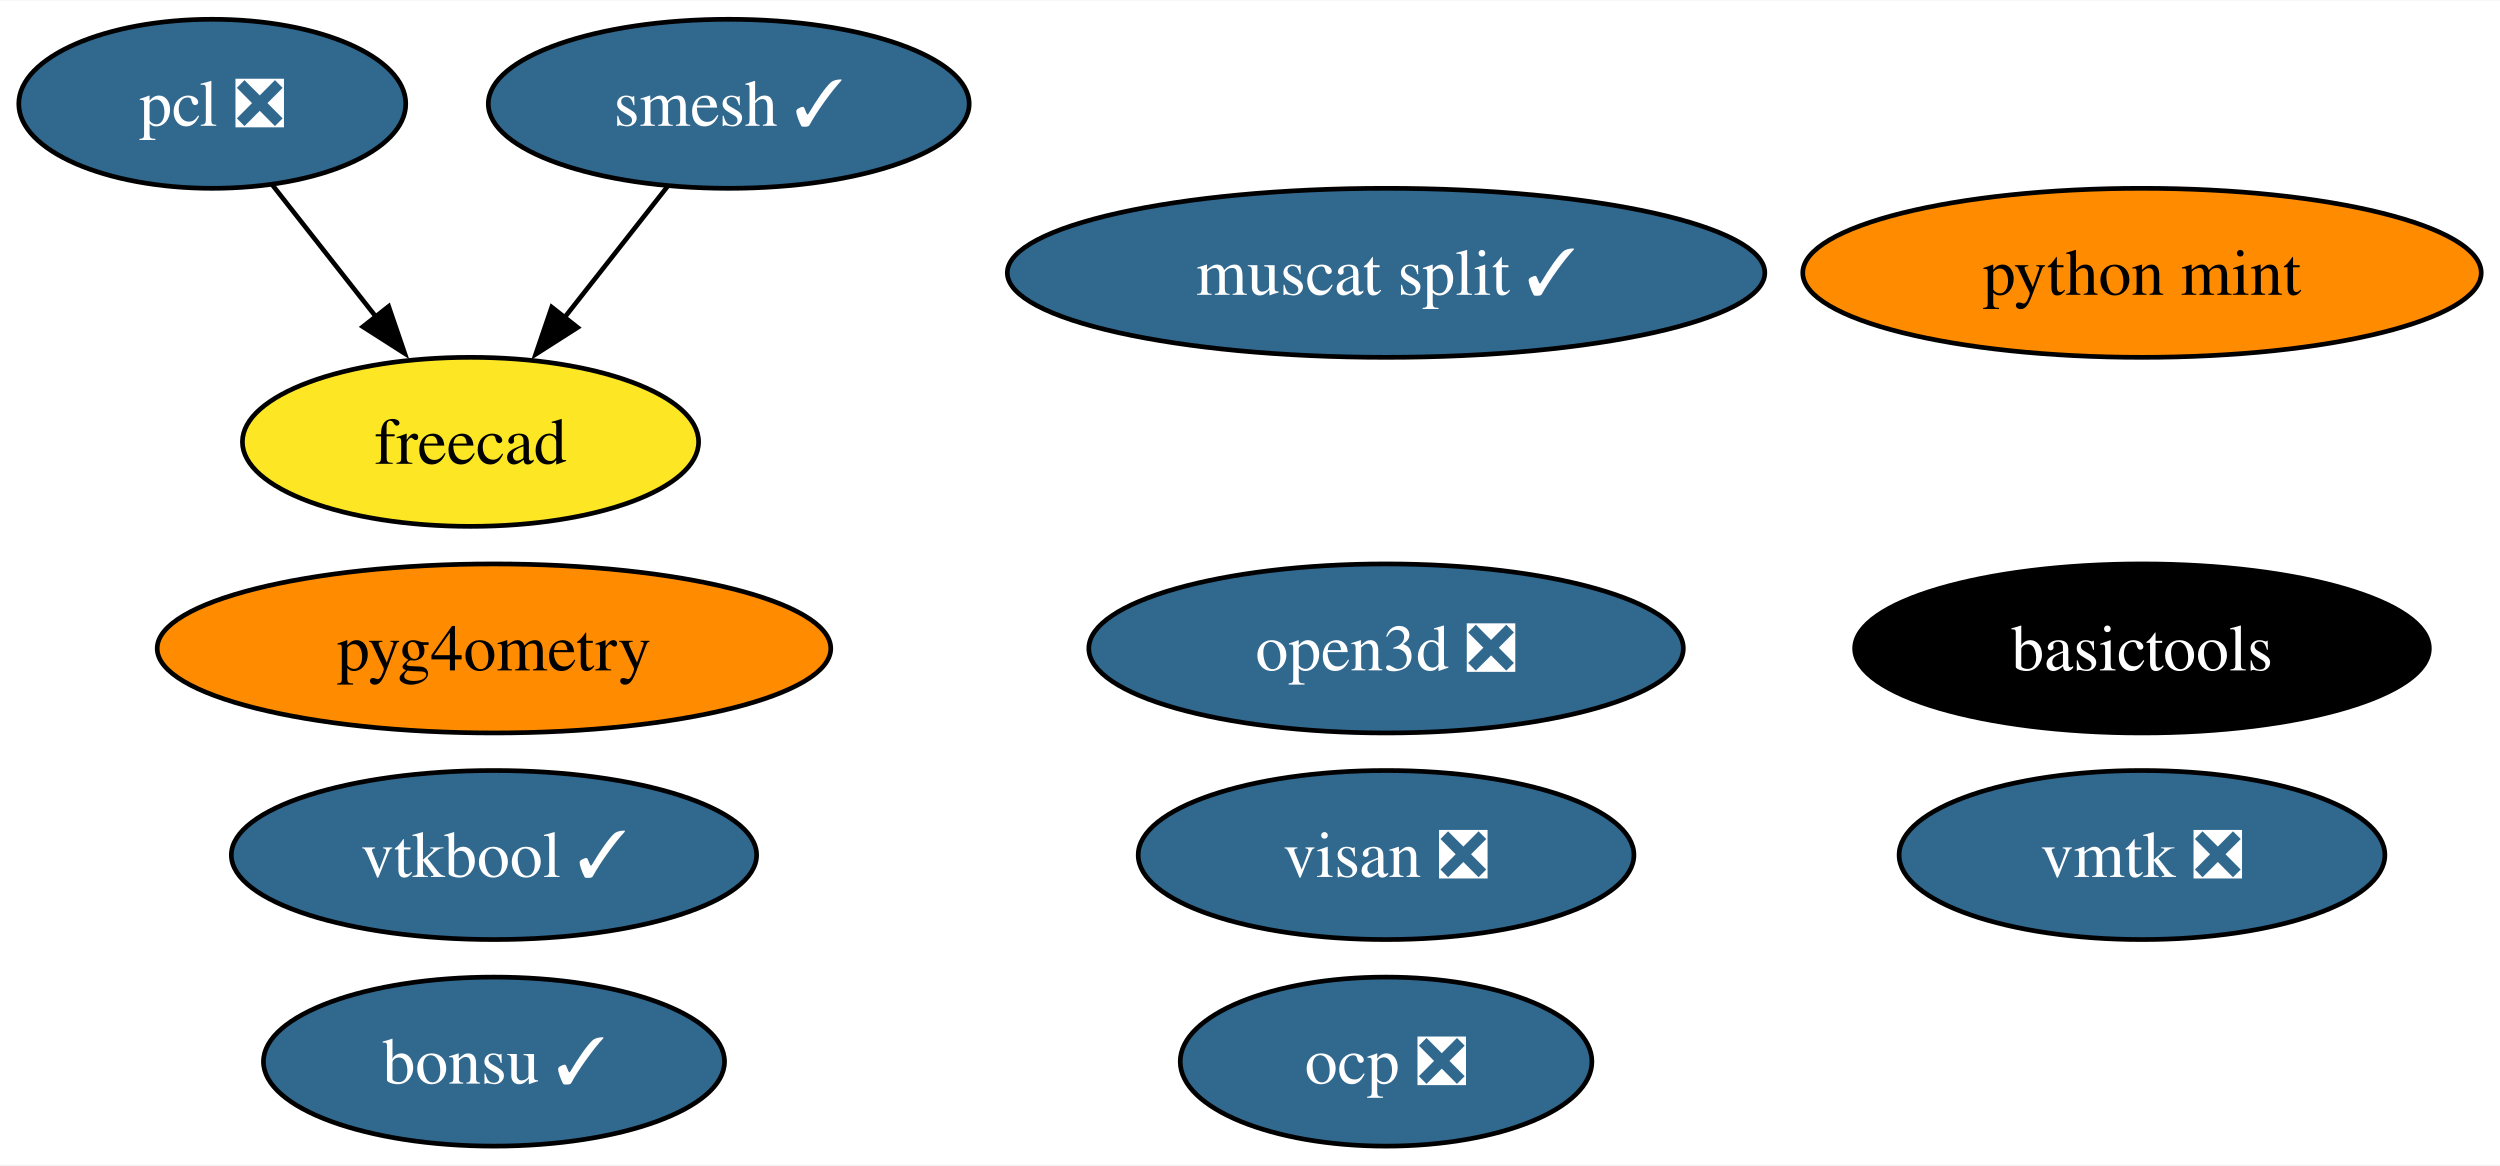
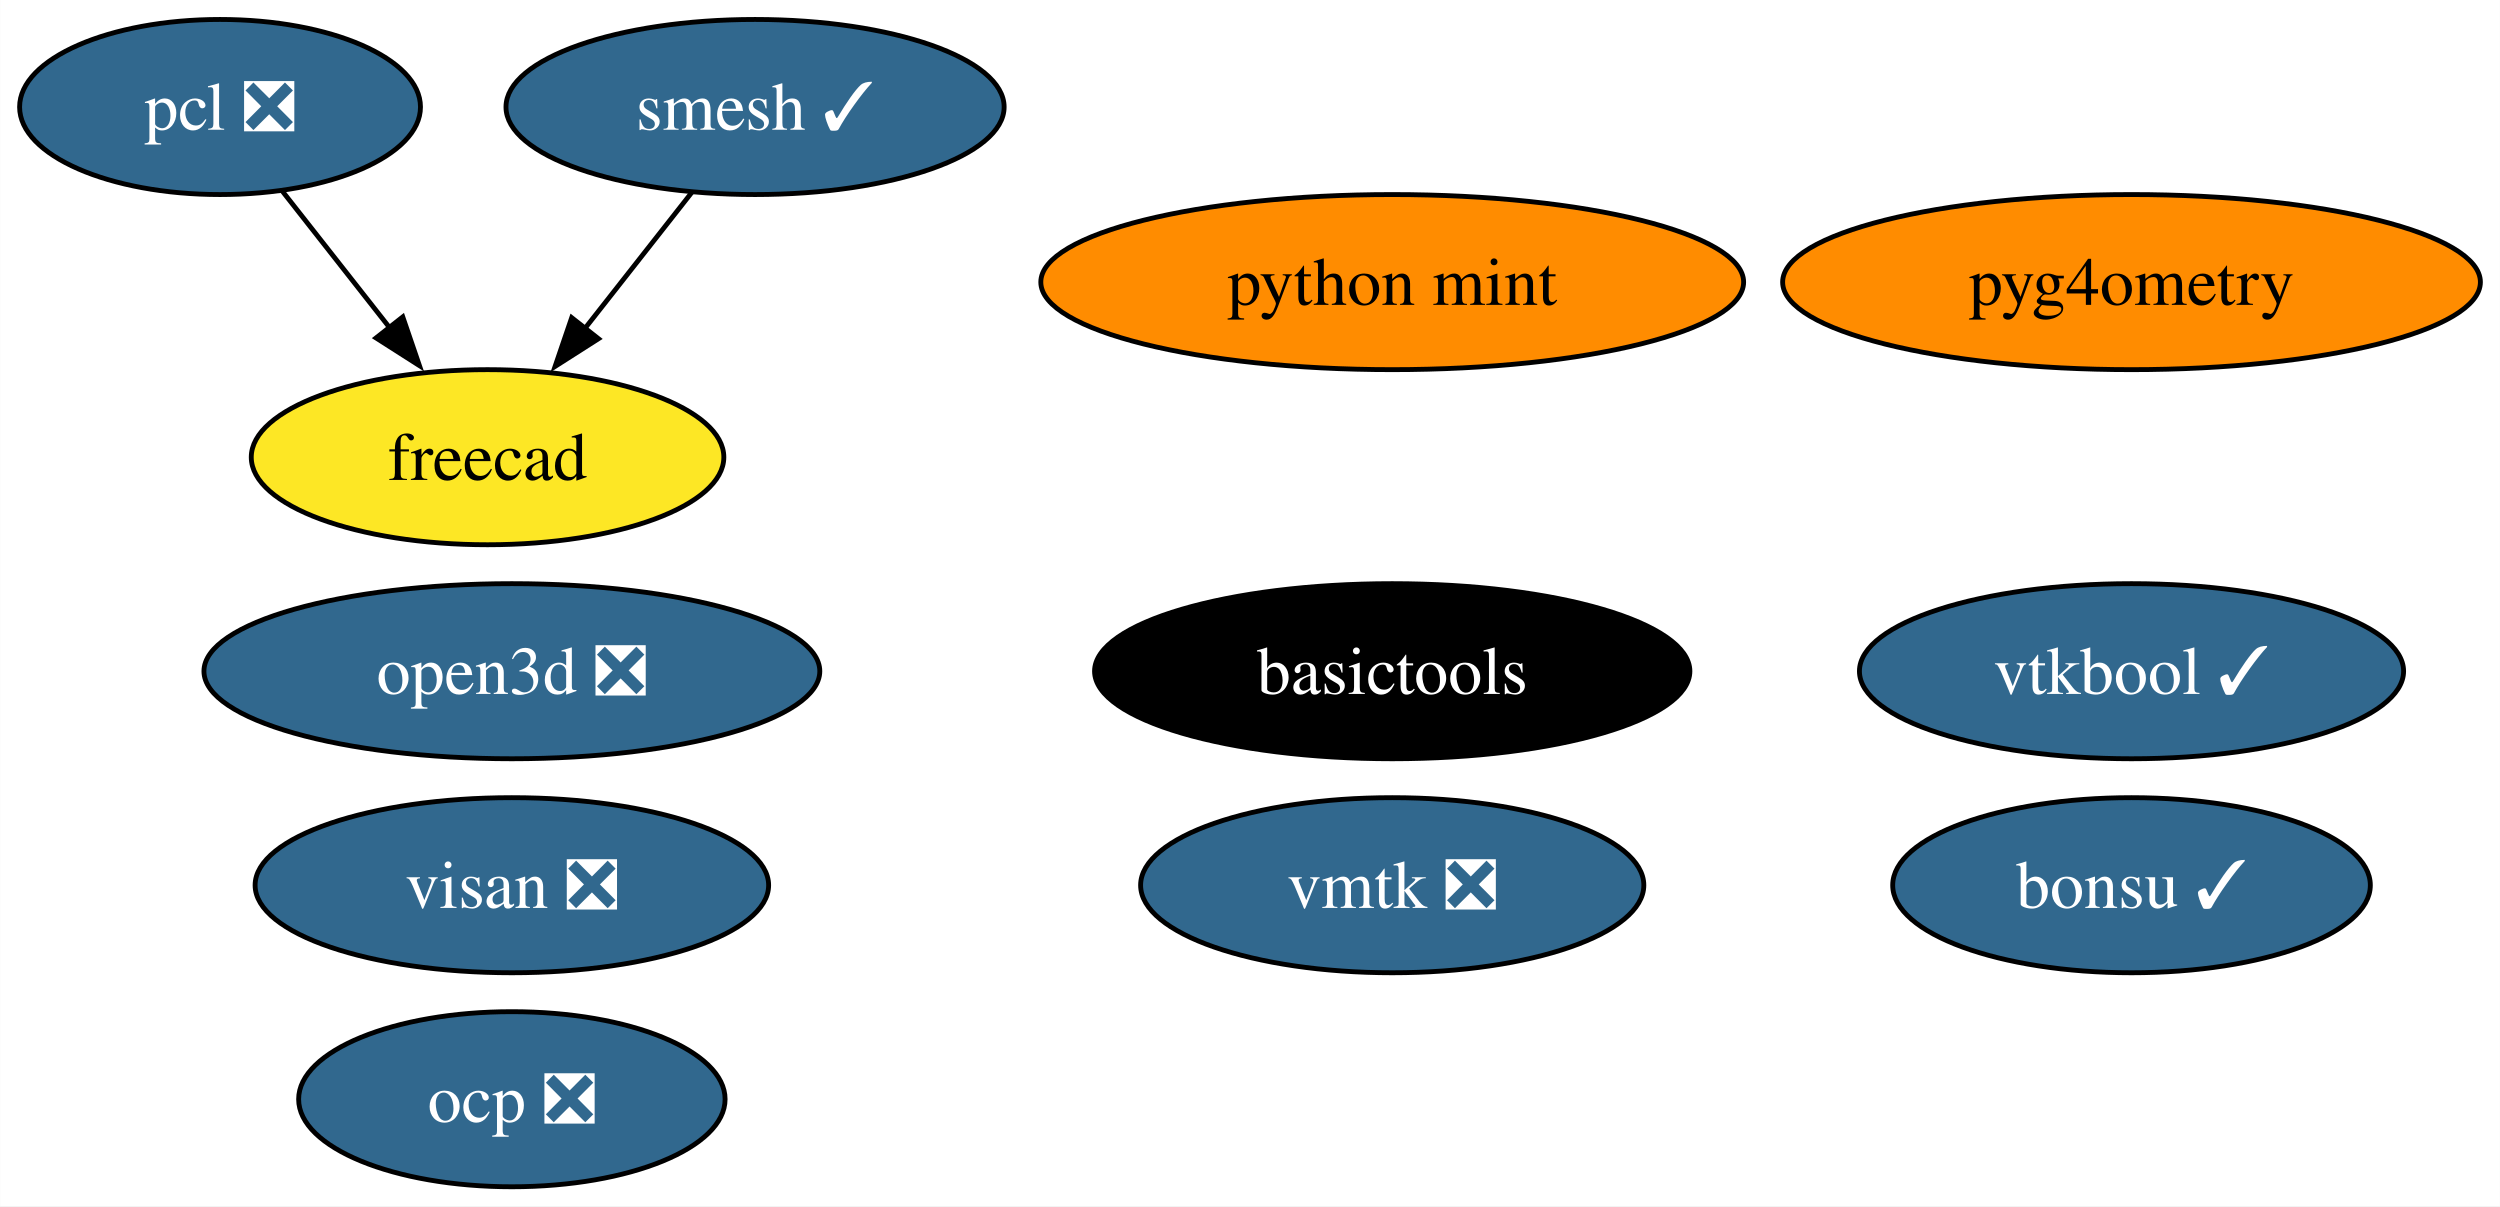
- <svg xmlns="http://www.w3.org/2000/svg" xmlns:xlink="http://www.w3.org/1999/xlink" width="532pt" height="248pt" viewBox="0.00 0.00 532.46 248.00">
+ <svg xmlns="http://www.w3.org/2000/svg" xmlns:xlink="http://www.w3.org/1999/xlink" width="514pt" height="248pt" viewBox="0.00 0.00 513.94 248.00">
  <g id="graph0" class="graph" transform="scale(1 1) rotate(0) translate(4 244)">
-     <polygon fill="white" stroke="none" points="-4,4 -4,-244 528.46,-244 528.46,4 -4,4" />
+     <polygon fill="white" stroke="none" points="-4,4 -4,-244 509.94,-244 509.94,4 -4,4" />
    <g id="node1" class="node">
      <g id="a_node1">
        <a xlink:href="https://github.com/conda-forge/smesh-feedstock/pull/86" xlink:title="smesh ✓">
          <ellipse fill="#31688e" stroke="black" cx="151.21" cy="-222" rx="51.21" ry="18" />
          <text text-anchor="middle" x="151.21" y="-217.32" font-family="Times,serif" font-size="14.00" fill="white">smesh ✓</text>
        </a>
      </g>
    </g>
    <g id="node3" class="node">
      <g id="a_node3">
        <a xlink:href="https://github.com/conda-forge/freecad-feedstock" xlink:title="freecad">
          <ellipse fill="#fde725" stroke="black" cx="96.21" cy="-150" rx="48.58" ry="18" />
          <text text-anchor="middle" x="96.21" y="-145.32" font-family="Times,serif" font-size="14.00">freecad</text>
        </a>
      </g>
    </g>
    <g id="edge1" class="edge">
      <path fill="none" stroke="black" d="M138.18,-204.41C131.6,-196.04 123.48,-185.71 116.15,-176.37" />
      <polygon fill="black" stroke="black" points="119.02,-174.36 110.09,-168.66 113.51,-178.69 119.02,-174.36" />
    </g>
    <g id="node2" class="node">
      <g id="a_node2">
        <a xlink:href="https://github.com/conda-forge/pcl-feedstock/pull/64" xlink:title="pcl ❎">
          <ellipse fill="#31688e" stroke="black" cx="41.21" cy="-222" rx="41.21" ry="18" />
          <text text-anchor="middle" x="41.21" y="-217.32" font-family="Times,serif" font-size="14.00" fill="white">pcl ❎</text>
        </a>
      </g>
    </g>
    <g id="edge2" class="edge">
      <path fill="none" stroke="black" d="M53.97,-204.76C60.54,-196.4 68.7,-186.02 76.09,-176.61" />
      <polygon fill="black" stroke="black" points="78.78,-178.85 82.21,-168.82 73.28,-174.52 78.78,-178.85" />
    </g>
    <g id="node4" class="node">
      <g id="a_node4">
        <a xlink:href="https://github.com/conda-forge/bonsu-feedstock/pull/68" xlink:title="bonsu ✓">
-           <ellipse fill="#31688e" stroke="black" cx="101.21" cy="-18" rx="49.1" ry="18" />
-           <text text-anchor="middle" x="101.21" y="-13.32" font-family="Times,serif" font-size="14.00" fill="white">bonsu ✓</text>
+           <ellipse fill="#31688e" stroke="black" cx="434.21" cy="-62" rx="49.1" ry="18" />
+           <text text-anchor="middle" x="434.21" y="-57.33" font-family="Times,serif" font-size="14.00" fill="white">bonsu ✓</text>
        </a>
      </g>
    </g>
    <g id="node5" class="node">
      <g id="a_node5">
        <a xlink:href="https://github.com/conda-forge/basictools-feedstock" xlink:title="basictools">
-           <ellipse fill="#000000" stroke="black" cx="452.21" cy="-106" rx="61.2" ry="18" />
-           <text text-anchor="middle" x="452.21" y="-101.33" font-family="Times,serif" font-size="14.00" fill="white">basictools</text>
+           <ellipse fill="#000000" stroke="black" cx="282.21" cy="-106" rx="61.2" ry="18" />
+           <text text-anchor="middle" x="282.21" y="-101.33" font-family="Times,serif" font-size="14.00" fill="white">basictools</text>
        </a>
      </g>
    </g>
    <g id="node6" class="node">
      <g id="a_node6">
        <a xlink:href="https://github.com/conda-forge/python-mint-feedstock" xlink:title="python mint">
-           <ellipse fill="#ff8c00" stroke="black" cx="452.21" cy="-186" rx="72.25" ry="18" />
-           <text text-anchor="middle" x="452.21" y="-181.32" font-family="Times,serif" font-size="14.00">python mint</text>
+           <ellipse fill="#ff8c00" stroke="black" cx="282.21" cy="-186" rx="72.25" ry="18" />
+           <text text-anchor="middle" x="282.21" y="-181.32" font-family="Times,serif" font-size="14.00">python mint</text>
        </a>
      </g>
    </g>
    <g id="node7" class="node">
      <g id="a_node7">
        <a xlink:href="https://github.com/conda-forge/visan-feedstock/pull/22" xlink:title="visan ❎">
-           <ellipse fill="#31688e" stroke="black" cx="291.21" cy="-62" rx="52.79" ry="18" />
-           <text text-anchor="middle" x="291.21" y="-57.33" font-family="Times,serif" font-size="14.00" fill="white">visan ❎</text>
+           <ellipse fill="#31688e" stroke="black" cx="101.21" cy="-62" rx="52.79" ry="18" />
+           <text text-anchor="middle" x="101.21" y="-57.33" font-family="Times,serif" font-size="14.00" fill="white">visan ❎</text>
        </a>
      </g>
    </g>
    <g id="node8" class="node">
      <g id="a_node8">
        <a xlink:href="https://github.com/conda-forge/vmtk-feedstock/pull/25" xlink:title="vmtk ❎">
-           <ellipse fill="#31688e" stroke="black" cx="452.21" cy="-62" rx="51.73" ry="18" />
-           <text text-anchor="middle" x="452.21" y="-57.33" font-family="Times,serif" font-size="14.00" fill="white">vmtk ❎</text>
+           <ellipse fill="#31688e" stroke="black" cx="282.21" cy="-62" rx="51.73" ry="18" />
+           <text text-anchor="middle" x="282.21" y="-57.33" font-family="Times,serif" font-size="14.00" fill="white">vmtk ❎</text>
        </a>
      </g>
    </g>
    <g id="node9" class="node">
      <g id="a_node9">
        <a xlink:href="https://github.com/conda-forge/ocp-feedstock/pull/48" xlink:title="ocp ❎">
-           <ellipse fill="#31688e" stroke="black" cx="291.21" cy="-18" rx="43.84" ry="18" />
-           <text text-anchor="middle" x="291.21" y="-13.32" font-family="Times,serif" font-size="14.00" fill="white">ocp ❎</text>
+           <ellipse fill="#31688e" stroke="black" cx="101.21" cy="-18" rx="43.84" ry="18" />
+           <text text-anchor="middle" x="101.21" y="-13.32" font-family="Times,serif" font-size="14.00" fill="white">ocp ❎</text>
        </a>
      </g>
    </g>
    <g id="node10" class="node">
      <g id="a_node10">
        <a xlink:href="https://github.com/conda-forge/pyg4ometry-feedstock" xlink:title="pyg4ometry">
-           <ellipse fill="#ff8c00" stroke="black" cx="101.21" cy="-106" rx="71.73" ry="18" />
-           <text text-anchor="middle" x="101.21" y="-101.33" font-family="Times,serif" font-size="14.00">pyg4ometry</text>
+           <ellipse fill="#ff8c00" stroke="black" cx="434.21" cy="-186" rx="71.73" ry="18" />
+           <text text-anchor="middle" x="434.21" y="-181.32" font-family="Times,serif" font-size="14.00">pyg4ometry</text>
        </a>
      </g>
    </g>
    <g id="node11" class="node">
      <g id="a_node11">
        <a xlink:href="https://github.com/conda-forge/vtkbool-feedstock/pull/10" xlink:title="vtkbool ✓">
-           <ellipse fill="#31688e" stroke="black" cx="101.21" cy="-62" rx="55.94" ry="18" />
-           <text text-anchor="middle" x="101.21" y="-57.33" font-family="Times,serif" font-size="14.00" fill="white">vtkbool ✓</text>
+           <ellipse fill="#31688e" stroke="black" cx="434.21" cy="-106" rx="55.94" ry="18" />
+           <text text-anchor="middle" x="434.21" y="-101.33" font-family="Times,serif" font-size="14.00" fill="white">vtkbool ✓</text>
        </a>
      </g>
    </g>
    <g id="node12" class="node">
      <g id="a_node12">
-         <a xlink:href="https://github.com/conda-forge/muscat-split-feedstock/pull/12" xlink:title="muscat split ✓">
-           <ellipse fill="#31688e" stroke="black" cx="291.21" cy="-186" rx="80.67" ry="18" />
-           <text text-anchor="middle" x="291.21" y="-181.32" font-family="Times,serif" font-size="14.00" fill="white">muscat split ✓</text>
-         </a>
-       </g>
-     </g>
-     <g id="node13" class="node">
-       <g id="a_node13">
        <a xlink:href="https://github.com/conda-forge/open3d-feedstock/pull/7" xlink:title="open3d ❎">
-           <ellipse fill="#31688e" stroke="black" cx="291.21" cy="-106" rx="63.31" ry="18" />
-           <text text-anchor="middle" x="291.21" y="-101.33" font-family="Times,serif" font-size="14.00" fill="white">open3d ❎</text>
+           <ellipse fill="#31688e" stroke="black" cx="101.21" cy="-106" rx="63.31" ry="18" />
+           <text text-anchor="middle" x="101.21" y="-101.33" font-family="Times,serif" font-size="14.00" fill="white">open3d ❎</text>
        </a>
      </g>
    </g>
  </g>
</svg>
